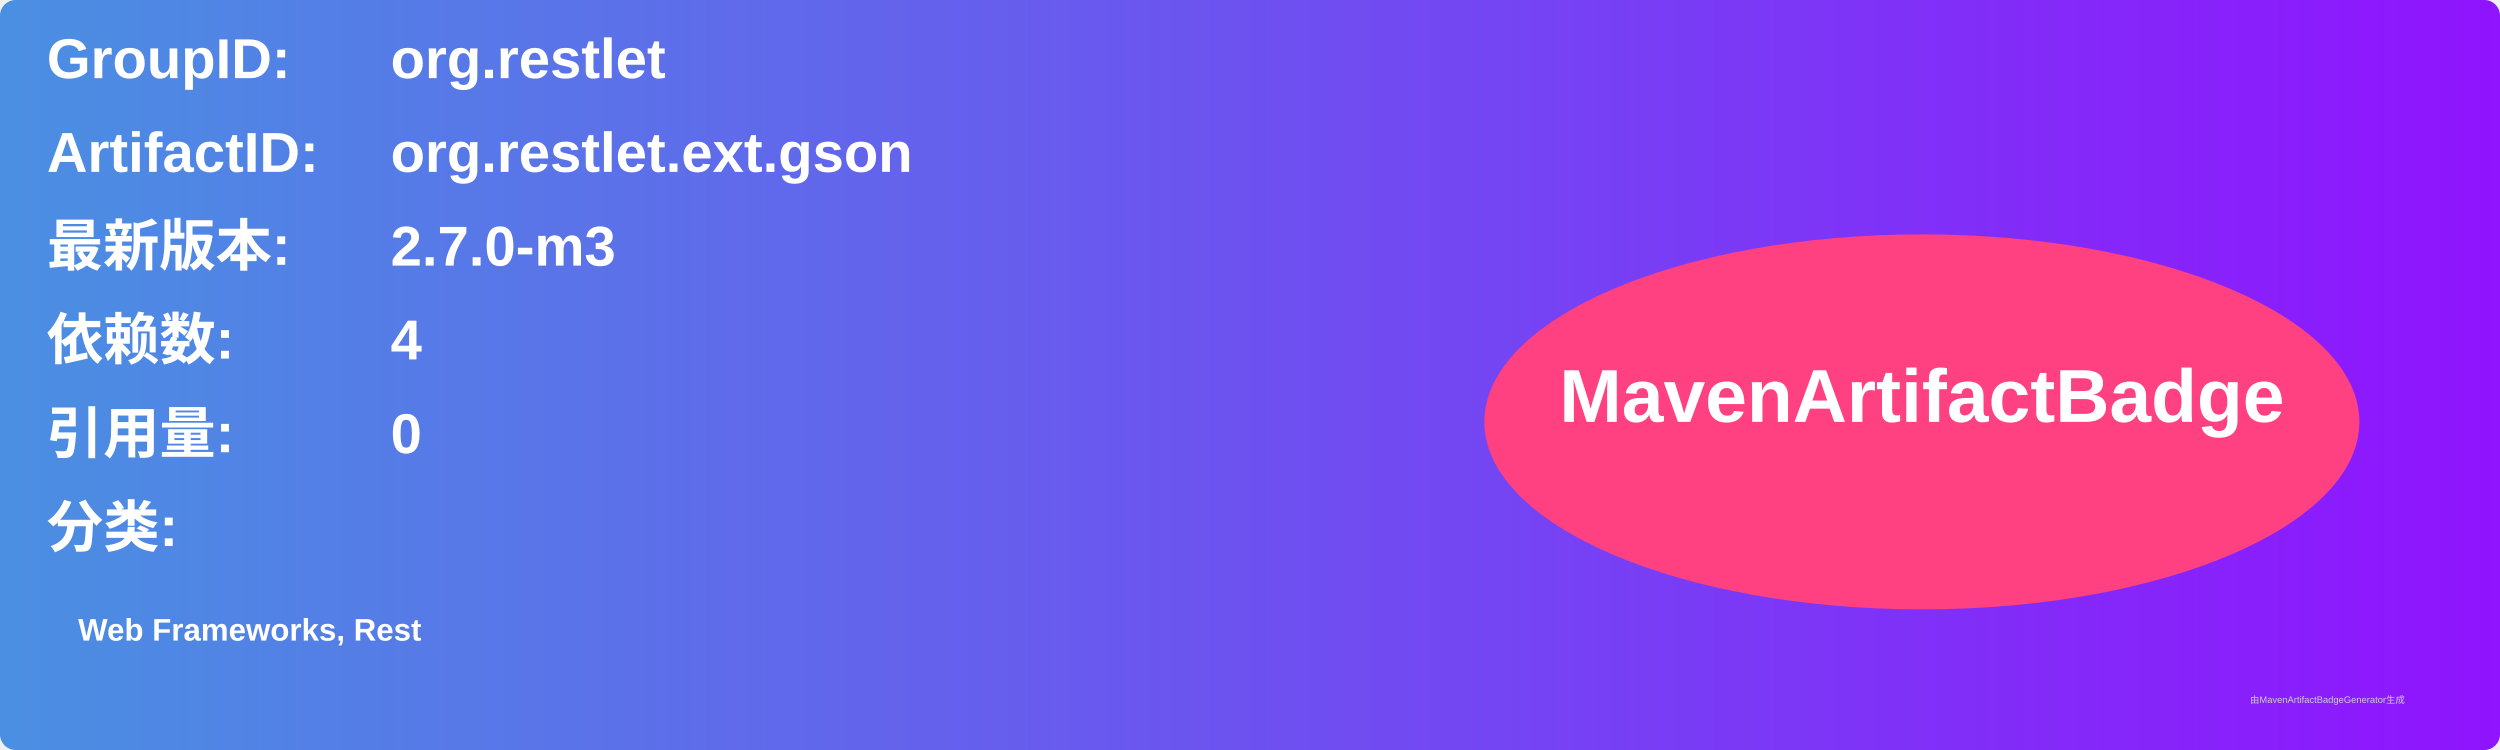
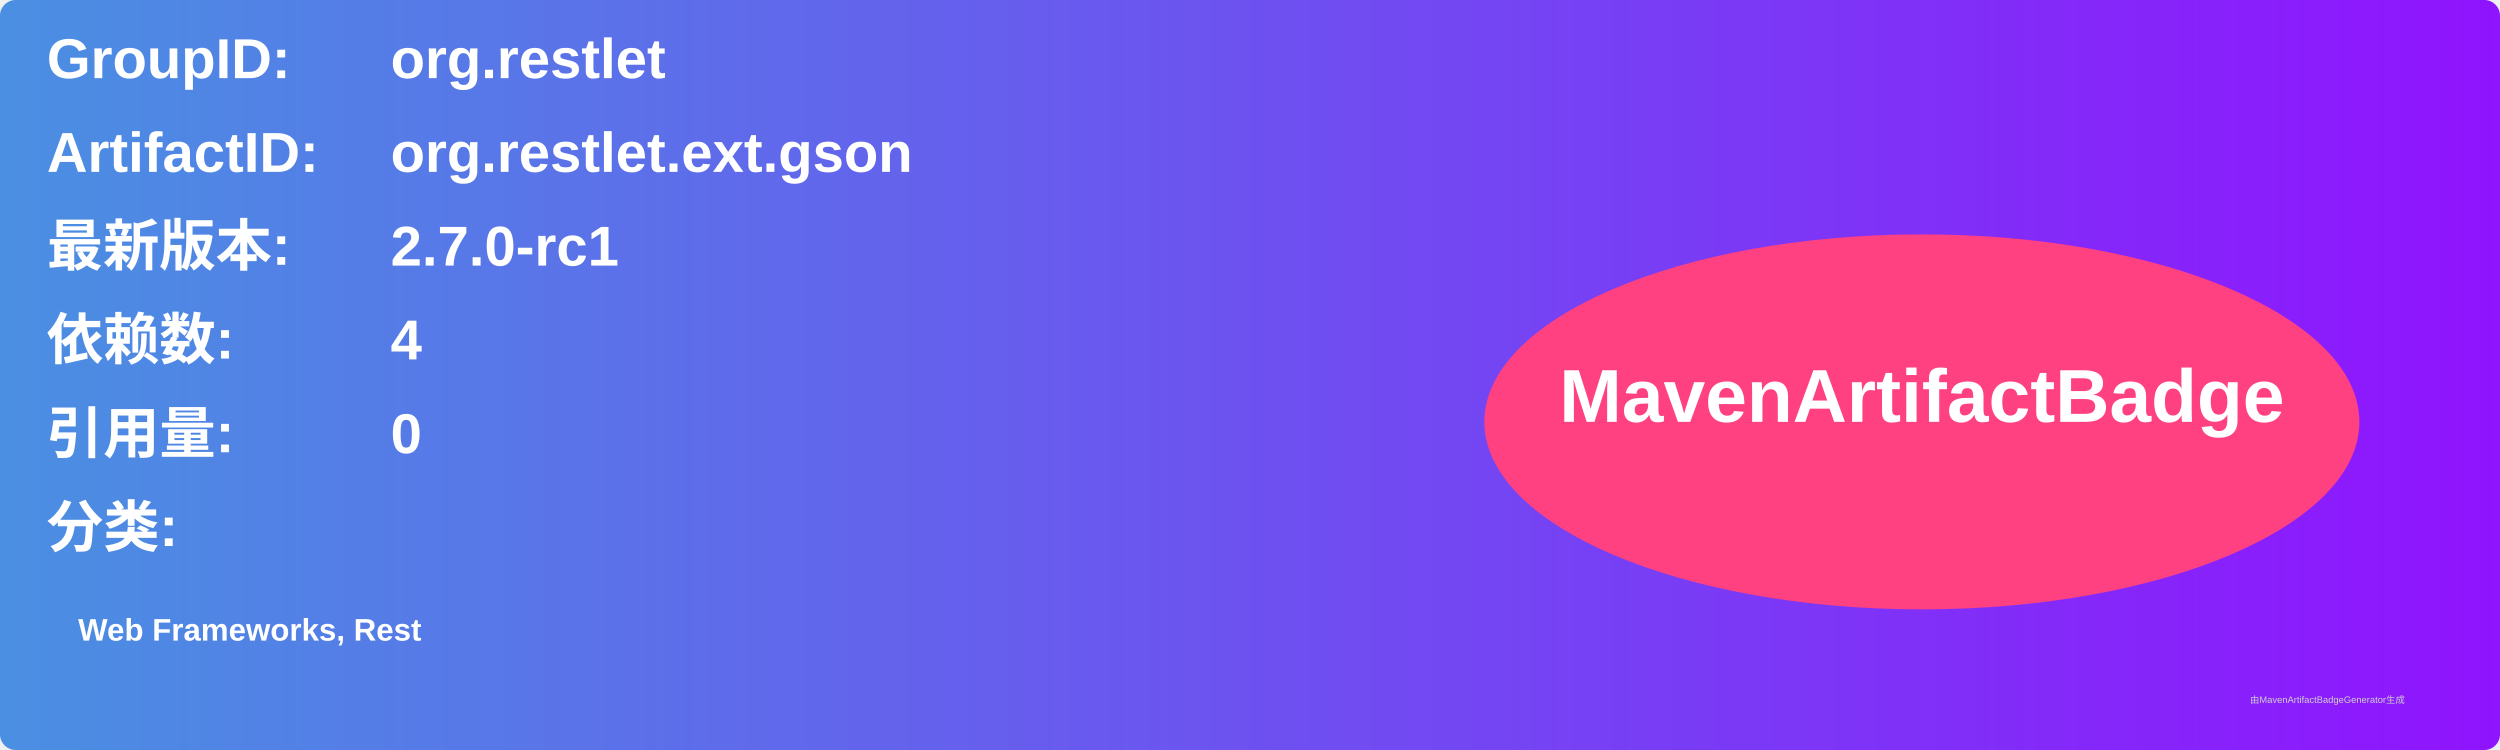
<svg xmlns="http://www.w3.org/2000/svg" width="800" height="240" viewBox="0 0 800 240">
  <linearGradient id="grad" x1="0%" y1="0%" x2="100%" y2="0%">
    <stop offset="0%" stop-color="#4a90e2" />
    <stop offset="100%" stop-color="#9013fe" />
  </linearGradient>
  <rect width="100%" height="100%" rx="5" ry="5" fill="url(#grad)" />
  <g transform="translate(15, 15)">
    <text x="0" y="10" font-family="Arial" font-size="18" fill="white" font-weight="bold" width="260">GroupID:</text>
    <text x="110" y="10" font-family="Arial" font-size="18" fill="white" font-weight="bold" width="460">org.restlet</text>
    <text x="0" y="40" font-family="Arial" font-size="18" fill="white" font-weight="bold" width="260">ArtifactID:</text>
    <text x="110" y="40" font-family="Arial" font-size="18" fill="white" font-weight="bold" width="460">org.restlet.ext.gson</text>
    <text x="0" y="70" font-family="Arial" font-size="18" fill="white" font-weight="bold">最新版本:</text>
    <text x="110" y="70" font-family="Arial" font-size="18" fill="white" font-weight="bold">
-       <tspan font-weight="bold">2.7.0-m3</tspan>
+       <tspan font-weight="bold">2.7.0-rc1</tspan>
    </text>
    <text x="0" y="100" font-family="Arial" font-size="18" fill="white" font-weight="bold">依赖数: </text>
    <text x="110" y="100" font-family="Arial" font-size="18" fill="white">
      <tspan font-weight="bold">4</tspan>
    </text>
    <text x="0" y="130" font-family="Arial" font-size="18" fill="white" font-weight="bold">引用量: </text>
    <text x="110" y="130" font-family="Arial" font-size="18" fill="white">
      <tspan font-weight="bold">0</tspan>
    </text>
    <text x="0" y="160" font-family="Arial" font-size="18" fill="white" font-weight="bold">分类:</text>
    <text x="10" y="190" font-family="Arial" font-size="10" fill="white">
      <tspan font-weight="bold">Web Frameworks, Rest</tspan>
    </text>
    <ellipse cx="600" cy="120" rx="140" ry="60" fill="#ff4081" />
    <text x="600" y="120" text-anchor="middle" font-family="Arial" font-size="24" fill="white" font-weight="bold">MavenArtifactBadge</text>
  </g>
  <text x="720" y="225" font-family="Arial" font-size="3" fill="#d0d0d0">由MavenArtifactBadgeGenerator生成</text>
</svg>
